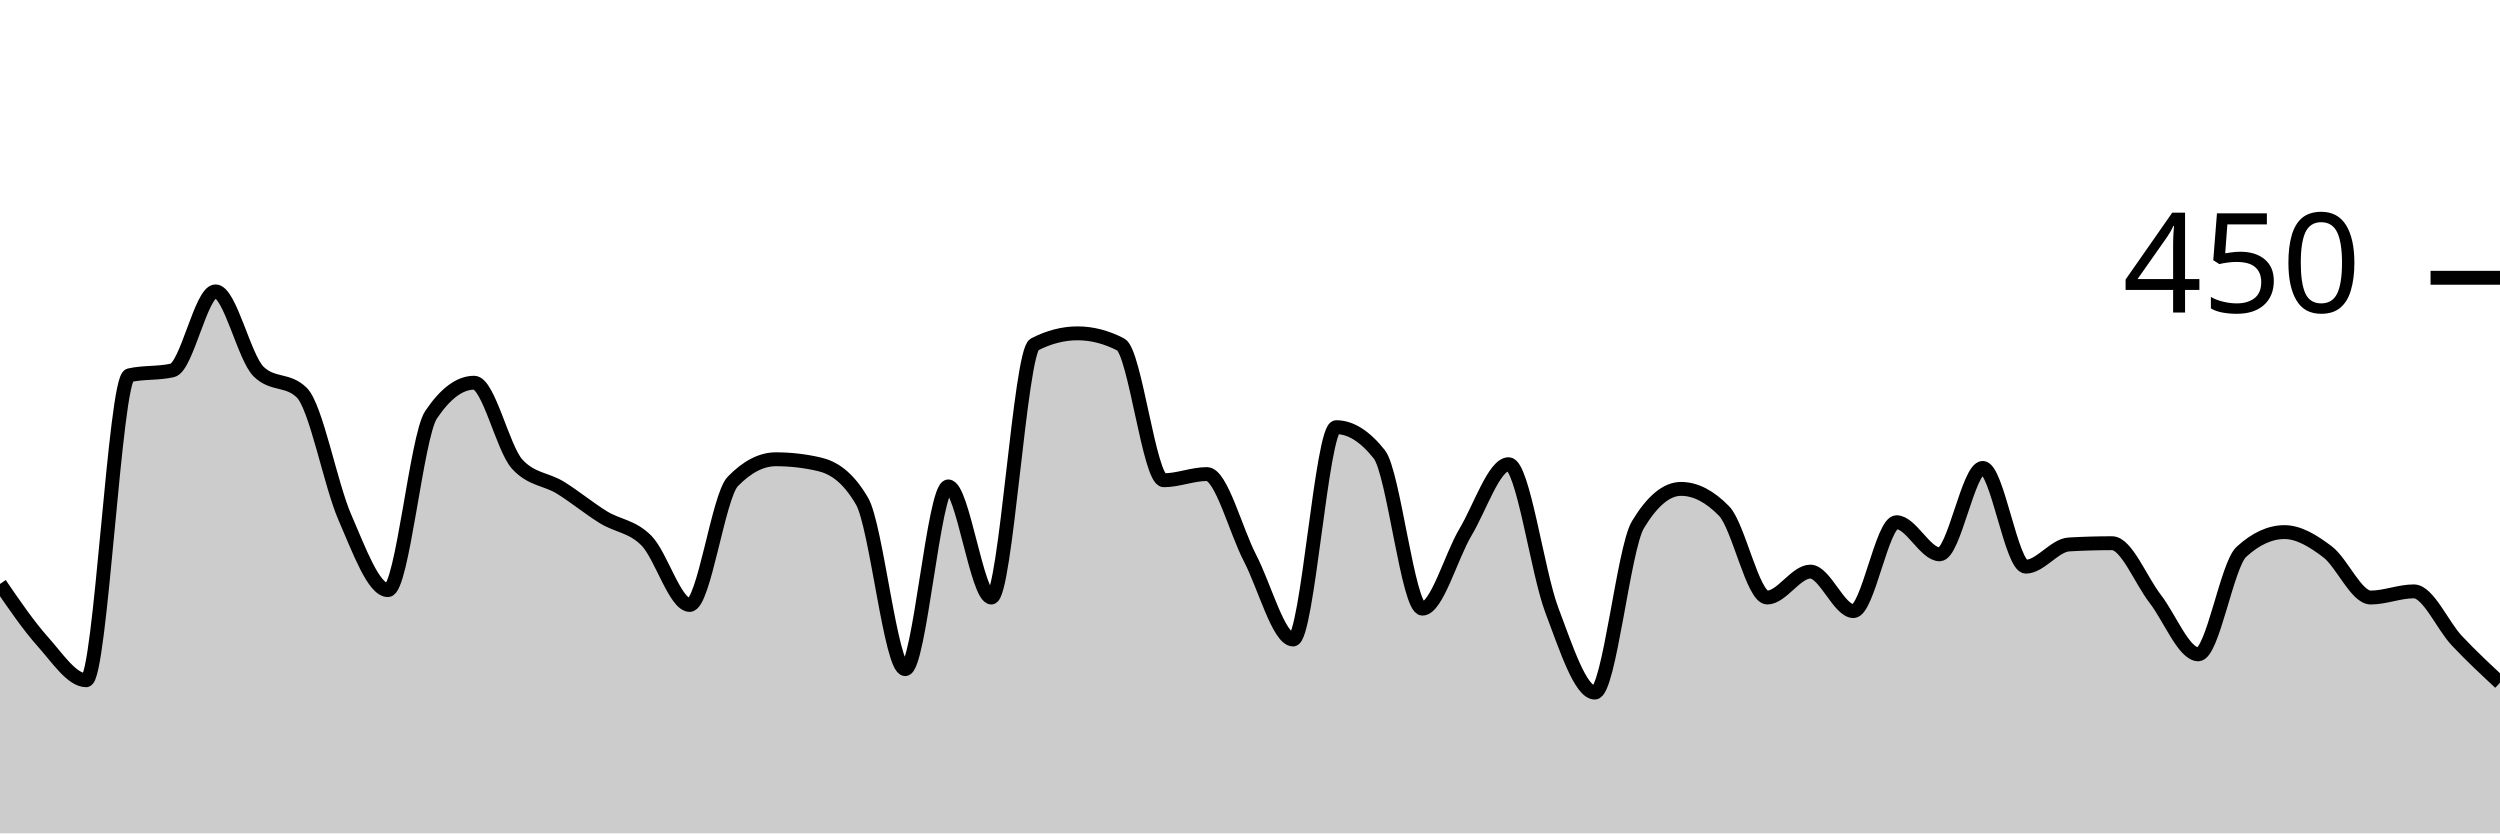
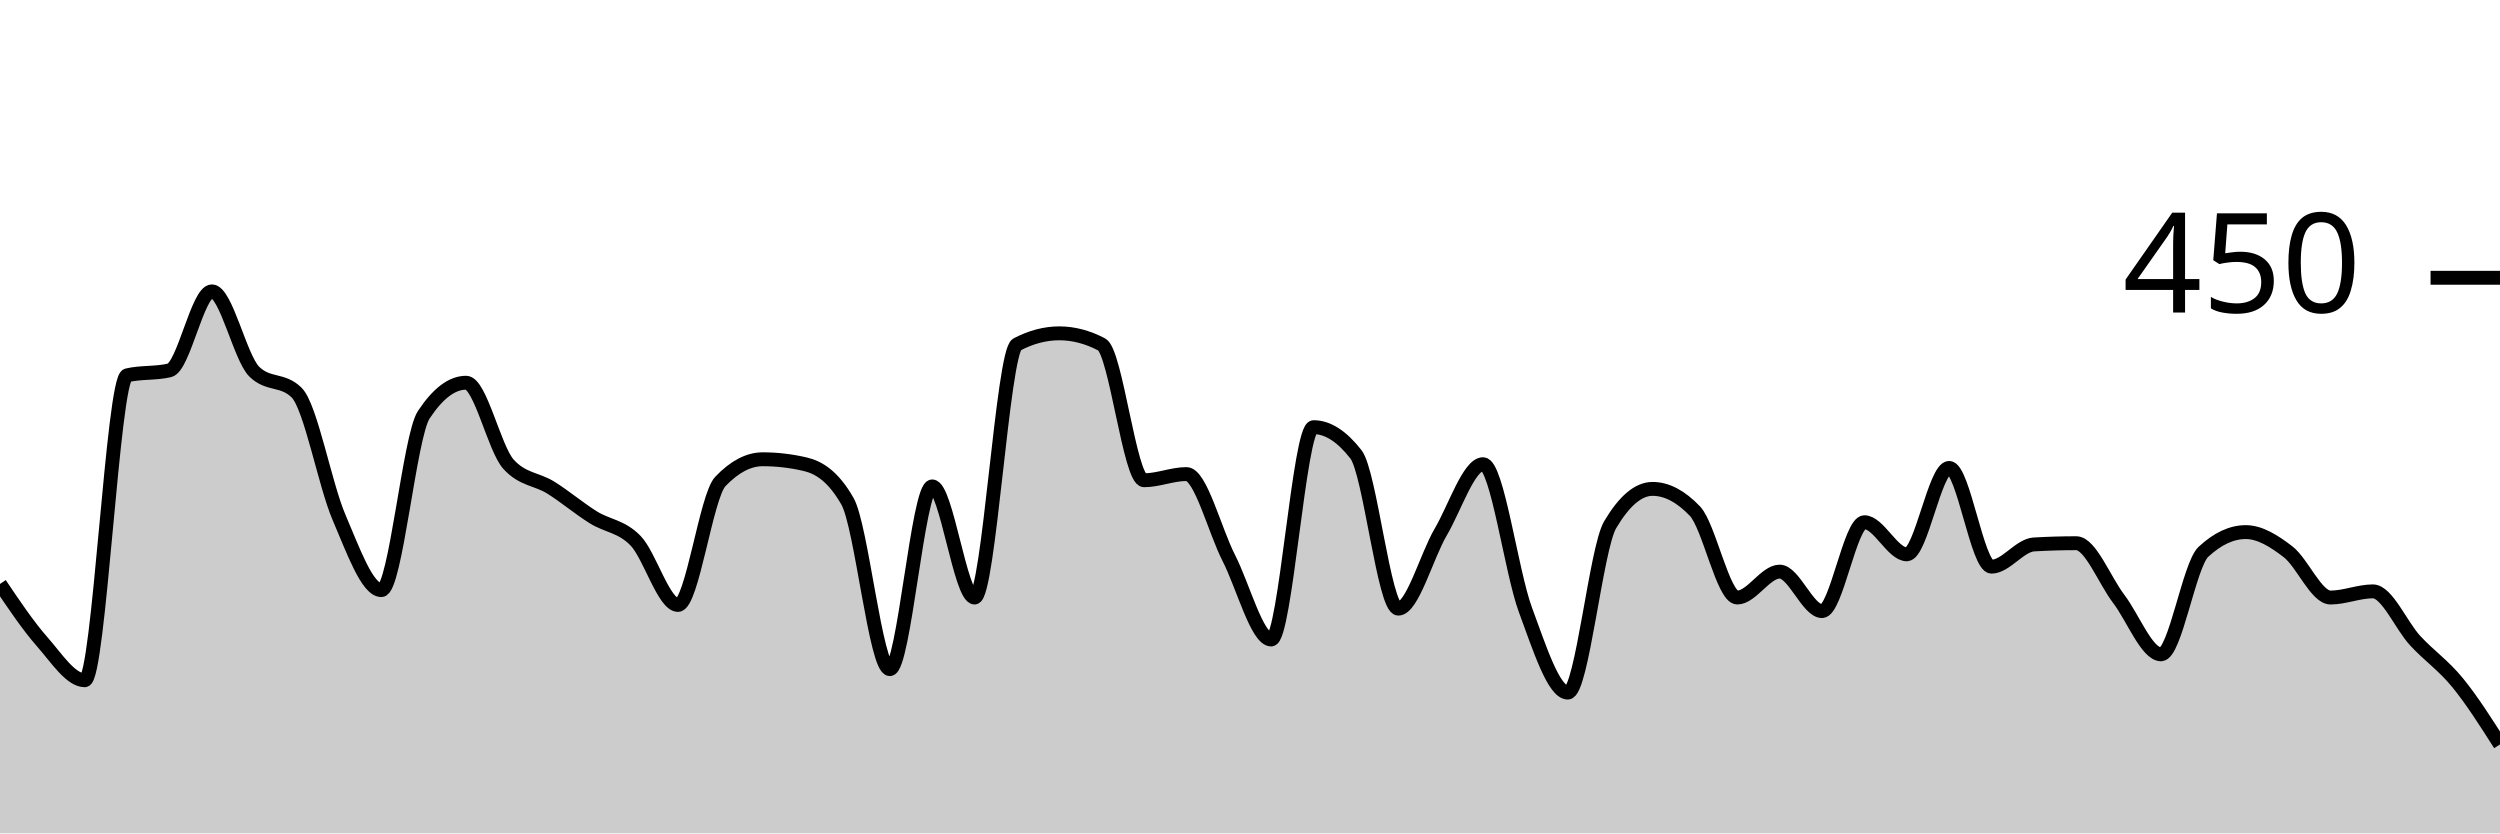
<svg xmlns="http://www.w3.org/2000/svg" viewBox="0 0 180 60">
  <g transform="translate(0,20)">
-     <path class="area" fill="rgba(0, 0, 0, 0.2)" d="M0,22.044C1.034,23.556,2.069,25.067,3.103,26.222C4.138,27.378,5.172,28.978,6.207,28.978C7.241,28.978,8.276,7.259,9.31,7.022C10.345,6.785,11.379,6.904,12.414,6.667C13.448,6.43,14.483,0.978,15.517,0.978C16.552,0.978,17.586,5.748,18.621,6.756C19.655,7.763,20.69,7.259,21.724,8.267C22.759,9.274,23.793,14.874,24.828,17.244C25.862,19.615,26.897,22.489,27.931,22.489C28.966,22.489,30,11.407,31.034,9.867C32.069,8.326,33.103,7.556,34.138,7.556C35.172,7.556,36.207,12.296,37.241,13.422C38.276,14.548,39.31,14.474,40.345,15.111C41.379,15.748,42.414,16.607,43.448,17.244C44.483,17.881,45.517,17.881,46.552,18.933C47.586,19.985,48.621,23.556,49.655,23.556C50.69,23.556,51.724,15.733,52.759,14.667C53.793,13.6,54.828,13.067,55.862,13.067C56.897,13.067,57.931,13.185,58.966,13.422C60,13.659,61.034,14.311,62.069,16.089C63.103,17.867,64.138,28.178,65.172,28.178C66.207,28.178,67.241,15.022,68.276,15.022C69.31,15.022,70.345,23.022,71.379,23.022C72.414,23.022,73.448,5.333,74.483,4.8C75.517,4.267,76.552,4,77.586,4C78.621,4,79.655,4.267,80.69,4.8C81.724,5.333,82.759,14.578,83.793,14.578C84.828,14.578,85.862,14.133,86.897,14.133C87.931,14.133,88.966,18.193,90,20.178C91.034,22.163,92.069,26.044,93.103,26.044C94.138,26.044,95.172,10.756,96.207,10.756C97.241,10.756,98.276,11.407,99.31,12.711C100.345,14.015,101.379,23.822,102.414,23.822C103.448,23.822,104.483,20.044,105.517,18.311C106.552,16.578,107.586,13.422,108.621,13.422C109.655,13.422,110.69,21.17,111.724,23.911C112.759,26.652,113.793,29.867,114.828,29.867C115.862,29.867,116.897,19.496,117.931,17.778C118.966,16.059,120,15.2,121.034,15.2C122.069,15.2,123.103,15.733,124.138,16.8C125.172,17.867,126.207,23.022,127.241,23.022C128.276,23.022,129.31,21.156,130.345,21.156C131.379,21.156,132.414,24,133.448,24C134.483,24,135.517,17.6,136.552,17.6C137.586,17.6,138.621,19.911,139.655,19.911C140.69,19.911,141.724,13.689,142.759,13.689C143.793,13.689,144.828,20.8,145.862,20.8C146.897,20.8,147.931,19.259,148.966,19.2C150,19.141,151.034,19.111,152.069,19.111C153.103,19.111,154.138,21.778,155.172,23.111C156.207,24.444,157.241,27.111,158.276,27.111C159.31,27.111,160.345,20.681,161.379,19.733C162.414,18.785,163.448,18.311,164.483,18.311C165.517,18.311,166.552,18.948,167.586,19.733C168.621,20.519,169.655,23.022,170.69,23.022C171.724,23.022,172.759,22.578,173.793,22.578C174.828,22.578,175.862,25.037,176.897,26.133C177.931,27.23,178.966,28.193,180,29.156L180,40C178.966,40,177.931,40,176.897,40C175.862,40,174.828,40,173.793,40C172.759,40,171.724,40,170.69,40C169.655,40,168.621,40,167.586,40C166.552,40,165.517,40,164.483,40C163.448,40,162.414,40,161.379,40C160.345,40,159.31,40,158.276,40C157.241,40,156.207,40,155.172,40C154.138,40,153.103,40,152.069,40C151.034,40,150,40,148.966,40C147.931,40,146.897,40,145.862,40C144.828,40,143.793,40,142.759,40C141.724,40,140.69,40,139.655,40C138.621,40,137.586,40,136.552,40C135.517,40,134.483,40,133.448,40C132.414,40,131.379,40,130.345,40C129.31,40,128.276,40,127.241,40C126.207,40,125.172,40,124.138,40C123.103,40,122.069,40,121.034,40C120,40,118.966,40,117.931,40C116.897,40,115.862,40,114.828,40C113.793,40,112.759,40,111.724,40C110.69,40,109.655,40,108.621,40C107.586,40,106.552,40,105.517,40C104.483,40,103.448,40,102.414,40C101.379,40,100.345,40,99.31,40C98.276,40,97.241,40,96.207,40C95.172,40,94.138,40,93.103,40C92.069,40,91.034,40,90,40C88.966,40,87.931,40,86.897,40C85.862,40,84.828,40,83.793,40C82.759,40,81.724,40,80.69,40C79.655,40,78.621,40,77.586,40C76.552,40,75.517,40,74.483,40C73.448,40,72.414,40,71.379,40C70.345,40,69.31,40,68.276,40C67.241,40,66.207,40,65.172,40C64.138,40,63.103,40,62.069,40C61.034,40,60,40,58.966,40C57.931,40,56.897,40,55.862,40C54.828,40,53.793,40,52.759,40C51.724,40,50.69,40,49.655,40C48.621,40,47.586,40,46.552,40C45.517,40,44.483,40,43.448,40C42.414,40,41.379,40,40.345,40C39.31,40,38.276,40,37.241,40C36.207,40,35.172,40,34.138,40C33.103,40,32.069,40,31.034,40C30,40,28.966,40,27.931,40C26.897,40,25.862,40,24.828,40C23.793,40,22.759,40,21.724,40C20.69,40,19.655,40,18.621,40C17.586,40,16.552,40,15.517,40C14.483,40,13.448,40,12.414,40C11.379,40,10.345,40,9.31,40C8.276,40,7.241,40,6.207,40C5.172,40,4.138,40,3.103,40C2.069,40,1.034,40,0,40Z" />
-     <path class="line" stroke="black" fill="none" d="M0,22.044C1.034,23.556,2.069,25.067,3.103,26.222C4.138,27.378,5.172,28.978,6.207,28.978C7.241,28.978,8.276,7.259,9.31,7.022C10.345,6.785,11.379,6.904,12.414,6.667C13.448,6.43,14.483,0.978,15.517,0.978C16.552,0.978,17.586,5.748,18.621,6.756C19.655,7.763,20.69,7.259,21.724,8.267C22.759,9.274,23.793,14.874,24.828,17.244C25.862,19.615,26.897,22.489,27.931,22.489C28.966,22.489,30,11.407,31.034,9.867C32.069,8.326,33.103,7.556,34.138,7.556C35.172,7.556,36.207,12.296,37.241,13.422C38.276,14.548,39.31,14.474,40.345,15.111C41.379,15.748,42.414,16.607,43.448,17.244C44.483,17.881,45.517,17.881,46.552,18.933C47.586,19.985,48.621,23.556,49.655,23.556C50.69,23.556,51.724,15.733,52.759,14.667C53.793,13.6,54.828,13.067,55.862,13.067C56.897,13.067,57.931,13.185,58.966,13.422C60,13.659,61.034,14.311,62.069,16.089C63.103,17.867,64.138,28.178,65.172,28.178C66.207,28.178,67.241,15.022,68.276,15.022C69.31,15.022,70.345,23.022,71.379,23.022C72.414,23.022,73.448,5.333,74.483,4.8C75.517,4.267,76.552,4,77.586,4C78.621,4,79.655,4.267,80.69,4.8C81.724,5.333,82.759,14.578,83.793,14.578C84.828,14.578,85.862,14.133,86.897,14.133C87.931,14.133,88.966,18.193,90,20.178C91.034,22.163,92.069,26.044,93.103,26.044C94.138,26.044,95.172,10.756,96.207,10.756C97.241,10.756,98.276,11.407,99.31,12.711C100.345,14.015,101.379,23.822,102.414,23.822C103.448,23.822,104.483,20.044,105.517,18.311C106.552,16.578,107.586,13.422,108.621,13.422C109.655,13.422,110.69,21.17,111.724,23.911C112.759,26.652,113.793,29.867,114.828,29.867C115.862,29.867,116.897,19.496,117.931,17.778C118.966,16.059,120,15.2,121.034,15.2C122.069,15.2,123.103,15.733,124.138,16.8C125.172,17.867,126.207,23.022,127.241,23.022C128.276,23.022,129.31,21.156,130.345,21.156C131.379,21.156,132.414,24,133.448,24C134.483,24,135.517,17.6,136.552,17.6C137.586,17.6,138.621,19.911,139.655,19.911C140.69,19.911,141.724,13.689,142.759,13.689C143.793,13.689,144.828,20.8,145.862,20.8C146.897,20.8,147.931,19.259,148.966,19.2C150,19.141,151.034,19.111,152.069,19.111C153.103,19.111,154.138,21.778,155.172,23.111C156.207,24.444,157.241,27.111,158.276,27.111C159.31,27.111,160.345,20.681,161.379,19.733C162.414,18.785,163.448,18.311,164.483,18.311C165.517,18.311,166.552,18.948,167.586,19.733C168.621,20.519,169.655,23.022,170.69,23.022C171.724,23.022,172.759,22.578,173.793,22.578C174.828,22.578,175.862,25.037,176.897,26.133C177.931,27.23,178.966,28.193,180,29.156" />
+     <path class="area" fill="rgba(0, 0, 0, 0.2)" d="M0,22.044C1.017,23.556,2.034,25.067,3.051,26.222C4.068,27.378,5.085,28.978,6.102,28.978C7.119,28.978,8.136,7.259,9.153,7.022C10.169,6.785,11.186,6.904,12.203,6.667C13.22,6.43,14.237,0.978,15.254,0.978C16.271,0.978,17.288,5.748,18.305,6.756C19.322,7.763,20.339,7.259,21.356,8.267C22.373,9.274,23.39,14.874,24.407,17.244C25.424,19.615,26.441,22.489,27.458,22.489C28.475,22.489,29.492,11.407,30.508,9.867C31.525,8.326,32.542,7.556,33.559,7.556C34.576,7.556,35.593,12.296,36.61,13.422C37.627,14.548,38.644,14.474,39.661,15.111C40.678,15.748,41.695,16.607,42.712,17.244C43.729,17.881,44.746,17.881,45.763,18.933C46.78,19.985,47.797,23.556,48.814,23.556C49.831,23.556,50.847,15.733,51.864,14.667C52.881,13.6,53.898,13.067,54.915,13.067C55.932,13.067,56.949,13.185,57.966,13.422C58.983,13.659,60,14.311,61.017,16.089C62.034,17.867,63.051,28.178,64.068,28.178C65.085,28.178,66.102,15.022,67.119,15.022C68.136,15.022,69.153,23.022,70.169,23.022C71.186,23.022,72.203,5.333,73.22,4.8C74.237,4.267,75.254,4,76.271,4C77.288,4,78.305,4.267,79.322,4.8C80.339,5.333,81.356,14.578,82.373,14.578C83.39,14.578,84.407,14.133,85.424,14.133C86.441,14.133,87.458,18.193,88.475,20.178C89.492,22.163,90.508,26.044,91.525,26.044C92.542,26.044,93.559,10.756,94.576,10.756C95.593,10.756,96.61,11.407,97.627,12.711C98.644,14.015,99.661,23.822,100.678,23.822C101.695,23.822,102.712,20.044,103.729,18.311C104.746,16.578,105.763,13.422,106.78,13.422C107.797,13.422,108.814,21.17,109.831,23.911C110.847,26.652,111.864,29.867,112.881,29.867C113.898,29.867,114.915,19.496,115.932,17.778C116.949,16.059,117.966,15.2,118.983,15.2C120,15.2,121.017,15.733,122.034,16.8C123.051,17.867,124.068,23.022,125.085,23.022C126.102,23.022,127.119,21.156,128.136,21.156C129.153,21.156,130.169,24,131.186,24C132.203,24,133.22,17.6,134.237,17.6C135.254,17.6,136.271,19.911,137.288,19.911C138.305,19.911,139.322,13.689,140.339,13.689C141.356,13.689,142.373,20.8,143.39,20.8C144.407,20.8,145.424,19.259,146.441,19.2C147.458,19.141,148.475,19.111,149.492,19.111C150.508,19.111,151.525,21.778,152.542,23.111C153.559,24.444,154.576,27.111,155.593,27.111C156.61,27.111,157.627,20.681,158.644,19.733C159.661,18.785,160.678,18.311,161.695,18.311C162.712,18.311,163.729,18.948,164.746,19.733C165.763,20.519,166.78,23.022,167.797,23.022C168.814,23.022,169.831,22.578,170.847,22.578C171.864,22.578,172.881,25.037,173.898,26.133C174.915,27.23,175.932,27.911,176.949,29.156C177.966,30.4,178.983,32,180,33.6L180,40C178.983,40,177.966,40,176.949,40C175.932,40,174.915,40,173.898,40C172.881,40,171.864,40,170.847,40C169.831,40,168.814,40,167.797,40C166.78,40,165.763,40,164.746,40C163.729,40,162.712,40,161.695,40C160.678,40,159.661,40,158.644,40C157.627,40,156.61,40,155.593,40C154.576,40,153.559,40,152.542,40C151.525,40,150.508,40,149.492,40C148.475,40,147.458,40,146.441,40C145.424,40,144.407,40,143.39,40C142.373,40,141.356,40,140.339,40C139.322,40,138.305,40,137.288,40C136.271,40,135.254,40,134.237,40C133.22,40,132.203,40,131.186,40C130.169,40,129.153,40,128.136,40C127.119,40,126.102,40,125.085,40C124.068,40,123.051,40,122.034,40C121.017,40,120,40,118.983,40C117.966,40,116.949,40,115.932,40C114.915,40,113.898,40,112.881,40C111.864,40,110.847,40,109.831,40C108.814,40,107.797,40,106.78,40C105.763,40,104.746,40,103.729,40C102.712,40,101.695,40,100.678,40C99.661,40,98.644,40,97.627,40C96.61,40,95.593,40,94.576,40C93.559,40,92.542,40,91.525,40C90.508,40,89.492,40,88.475,40C87.458,40,86.441,40,85.424,40C84.407,40,83.39,40,82.373,40C81.356,40,80.339,40,79.322,40C78.305,40,77.288,40,76.271,40C75.254,40,74.237,40,73.22,40C72.203,40,71.186,40,70.169,40C69.153,40,68.136,40,67.119,40C66.102,40,65.085,40,64.068,40C63.051,40,62.034,40,61.017,40C60,40,58.983,40,57.966,40C56.949,40,55.932,40,54.915,40C53.898,40,52.881,40,51.864,40C50.847,40,49.831,40,48.814,40C47.797,40,46.78,40,45.763,40C44.746,40,43.729,40,42.712,40C41.695,40,40.678,40,39.661,40C38.644,40,37.627,40,36.61,40C35.593,40,34.576,40,33.559,40C32.542,40,31.525,40,30.508,40C29.492,40,28.475,40,27.458,40C26.441,40,25.424,40,24.407,40C23.39,40,22.373,40,21.356,40C20.339,40,19.322,40,18.305,40C17.288,40,16.271,40,15.254,40C14.237,40,13.22,40,12.203,40C11.186,40,10.169,40,9.153,40C8.136,40,7.119,40,6.102,40C5.085,40,4.068,40,3.051,40C2.034,40,1.017,40,0,40Z" />
+     <path class="line" stroke="black" fill="none" d="M0,22.044C1.017,23.556,2.034,25.067,3.051,26.222C4.068,27.378,5.085,28.978,6.102,28.978C7.119,28.978,8.136,7.259,9.153,7.022C10.169,6.785,11.186,6.904,12.203,6.667C13.22,6.43,14.237,0.978,15.254,0.978C16.271,0.978,17.288,5.748,18.305,6.756C19.322,7.763,20.339,7.259,21.356,8.267C22.373,9.274,23.39,14.874,24.407,17.244C25.424,19.615,26.441,22.489,27.458,22.489C28.475,22.489,29.492,11.407,30.508,9.867C31.525,8.326,32.542,7.556,33.559,7.556C34.576,7.556,35.593,12.296,36.61,13.422C37.627,14.548,38.644,14.474,39.661,15.111C40.678,15.748,41.695,16.607,42.712,17.244C43.729,17.881,44.746,17.881,45.763,18.933C46.78,19.985,47.797,23.556,48.814,23.556C49.831,23.556,50.847,15.733,51.864,14.667C52.881,13.6,53.898,13.067,54.915,13.067C55.932,13.067,56.949,13.185,57.966,13.422C58.983,13.659,60,14.311,61.017,16.089C62.034,17.867,63.051,28.178,64.068,28.178C65.085,28.178,66.102,15.022,67.119,15.022C68.136,15.022,69.153,23.022,70.169,23.022C71.186,23.022,72.203,5.333,73.22,4.8C74.237,4.267,75.254,4,76.271,4C77.288,4,78.305,4.267,79.322,4.8C80.339,5.333,81.356,14.578,82.373,14.578C83.39,14.578,84.407,14.133,85.424,14.133C86.441,14.133,87.458,18.193,88.475,20.178C89.492,22.163,90.508,26.044,91.525,26.044C92.542,26.044,93.559,10.756,94.576,10.756C95.593,10.756,96.61,11.407,97.627,12.711C98.644,14.015,99.661,23.822,100.678,23.822C101.695,23.822,102.712,20.044,103.729,18.311C104.746,16.578,105.763,13.422,106.78,13.422C107.797,13.422,108.814,21.17,109.831,23.911C110.847,26.652,111.864,29.867,112.881,29.867C113.898,29.867,114.915,19.496,115.932,17.778C116.949,16.059,117.966,15.2,118.983,15.2C120,15.2,121.017,15.733,122.034,16.8C123.051,17.867,124.068,23.022,125.085,23.022C126.102,23.022,127.119,21.156,128.136,21.156C129.153,21.156,130.169,24,131.186,24C132.203,24,133.22,17.6,134.237,17.6C135.254,17.6,136.271,19.911,137.288,19.911C138.305,19.911,139.322,13.689,140.339,13.689C141.356,13.689,142.373,20.8,143.39,20.8C144.407,20.8,145.424,19.259,146.441,19.2C147.458,19.141,148.475,19.111,149.492,19.111C150.508,19.111,151.525,21.778,152.542,23.111C153.559,24.444,154.576,27.111,155.593,27.111C156.61,27.111,157.627,20.681,158.644,19.733C159.661,18.785,160.678,18.311,161.695,18.311C162.712,18.311,163.729,18.948,164.746,19.733C165.763,20.519,166.78,23.022,167.797,23.022C168.814,23.022,169.831,22.578,170.847,22.578C171.864,22.578,172.881,25.037,173.898,26.133C174.915,27.23,175.932,27.911,176.949,29.156C177.966,30.4,178.983,32,180,33.6" />
    <path class="axis-ceiling" stroke-width="1" stroke="black" fill="none" d="M175,0L180,0" />
    <text class="axis-ceiling-label" font-family="sans-serif" text-anchor="end" font-size="10px" x="170" y="2.5">450</text>
  </g>
</svg>
